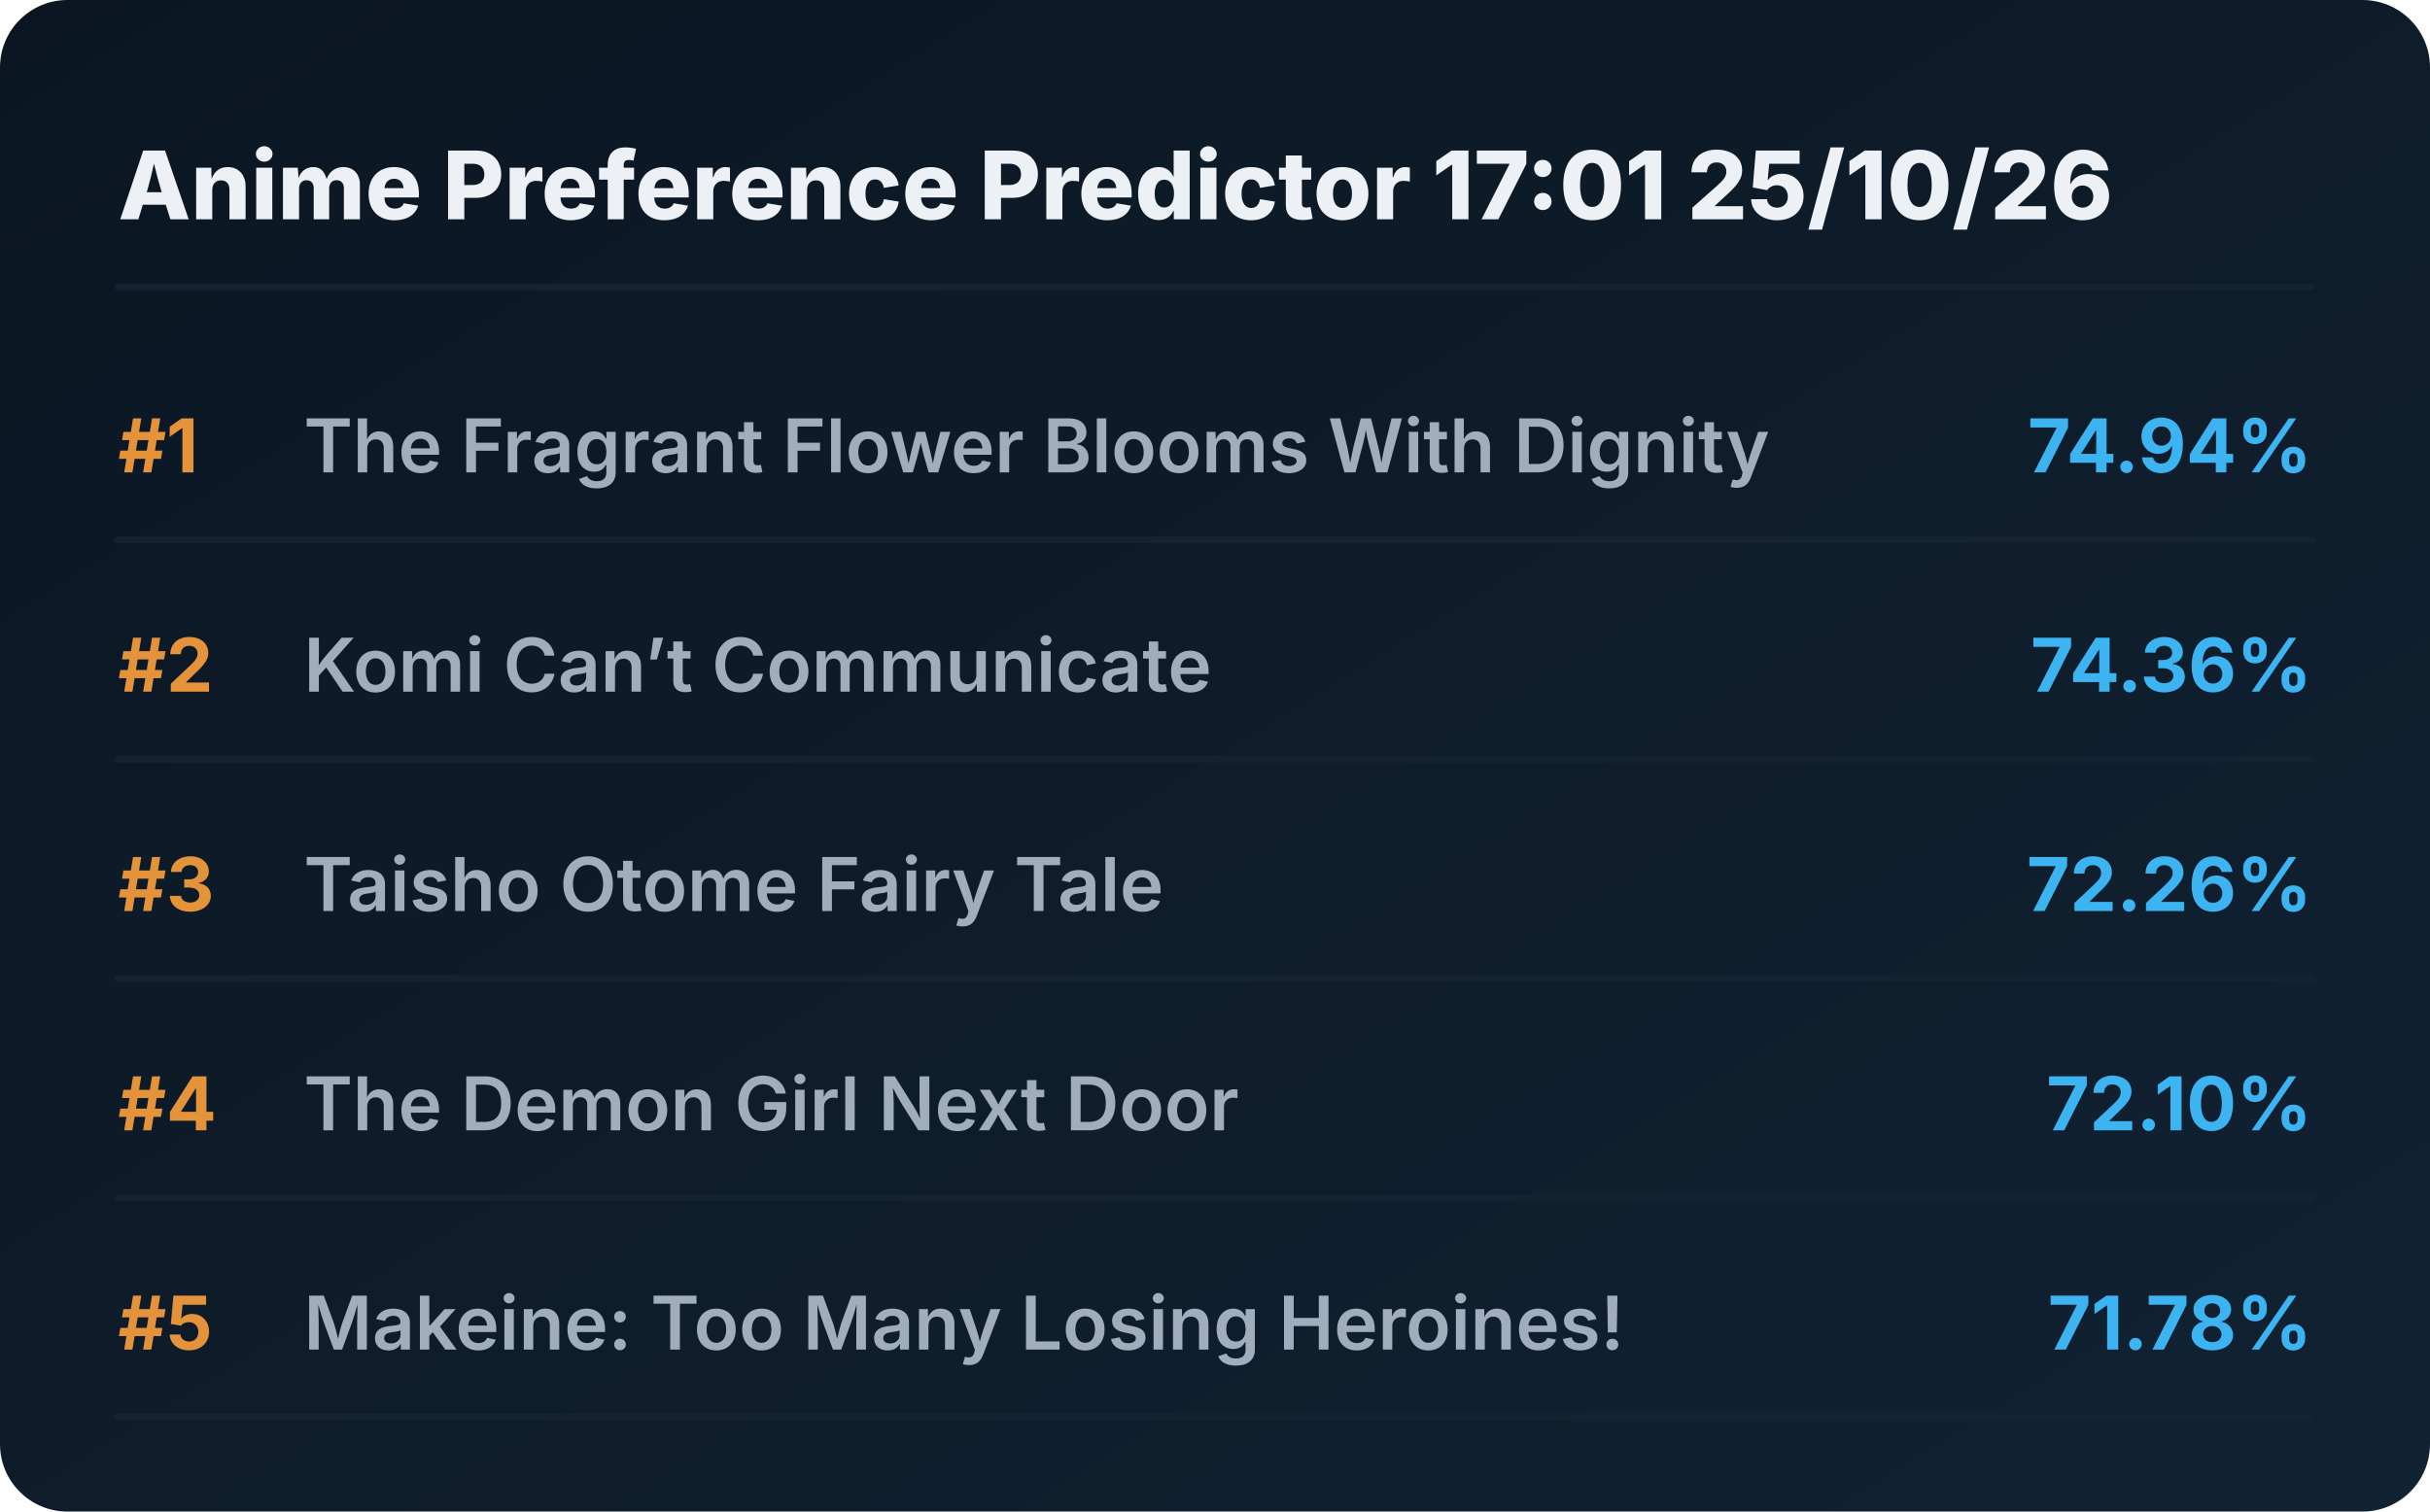
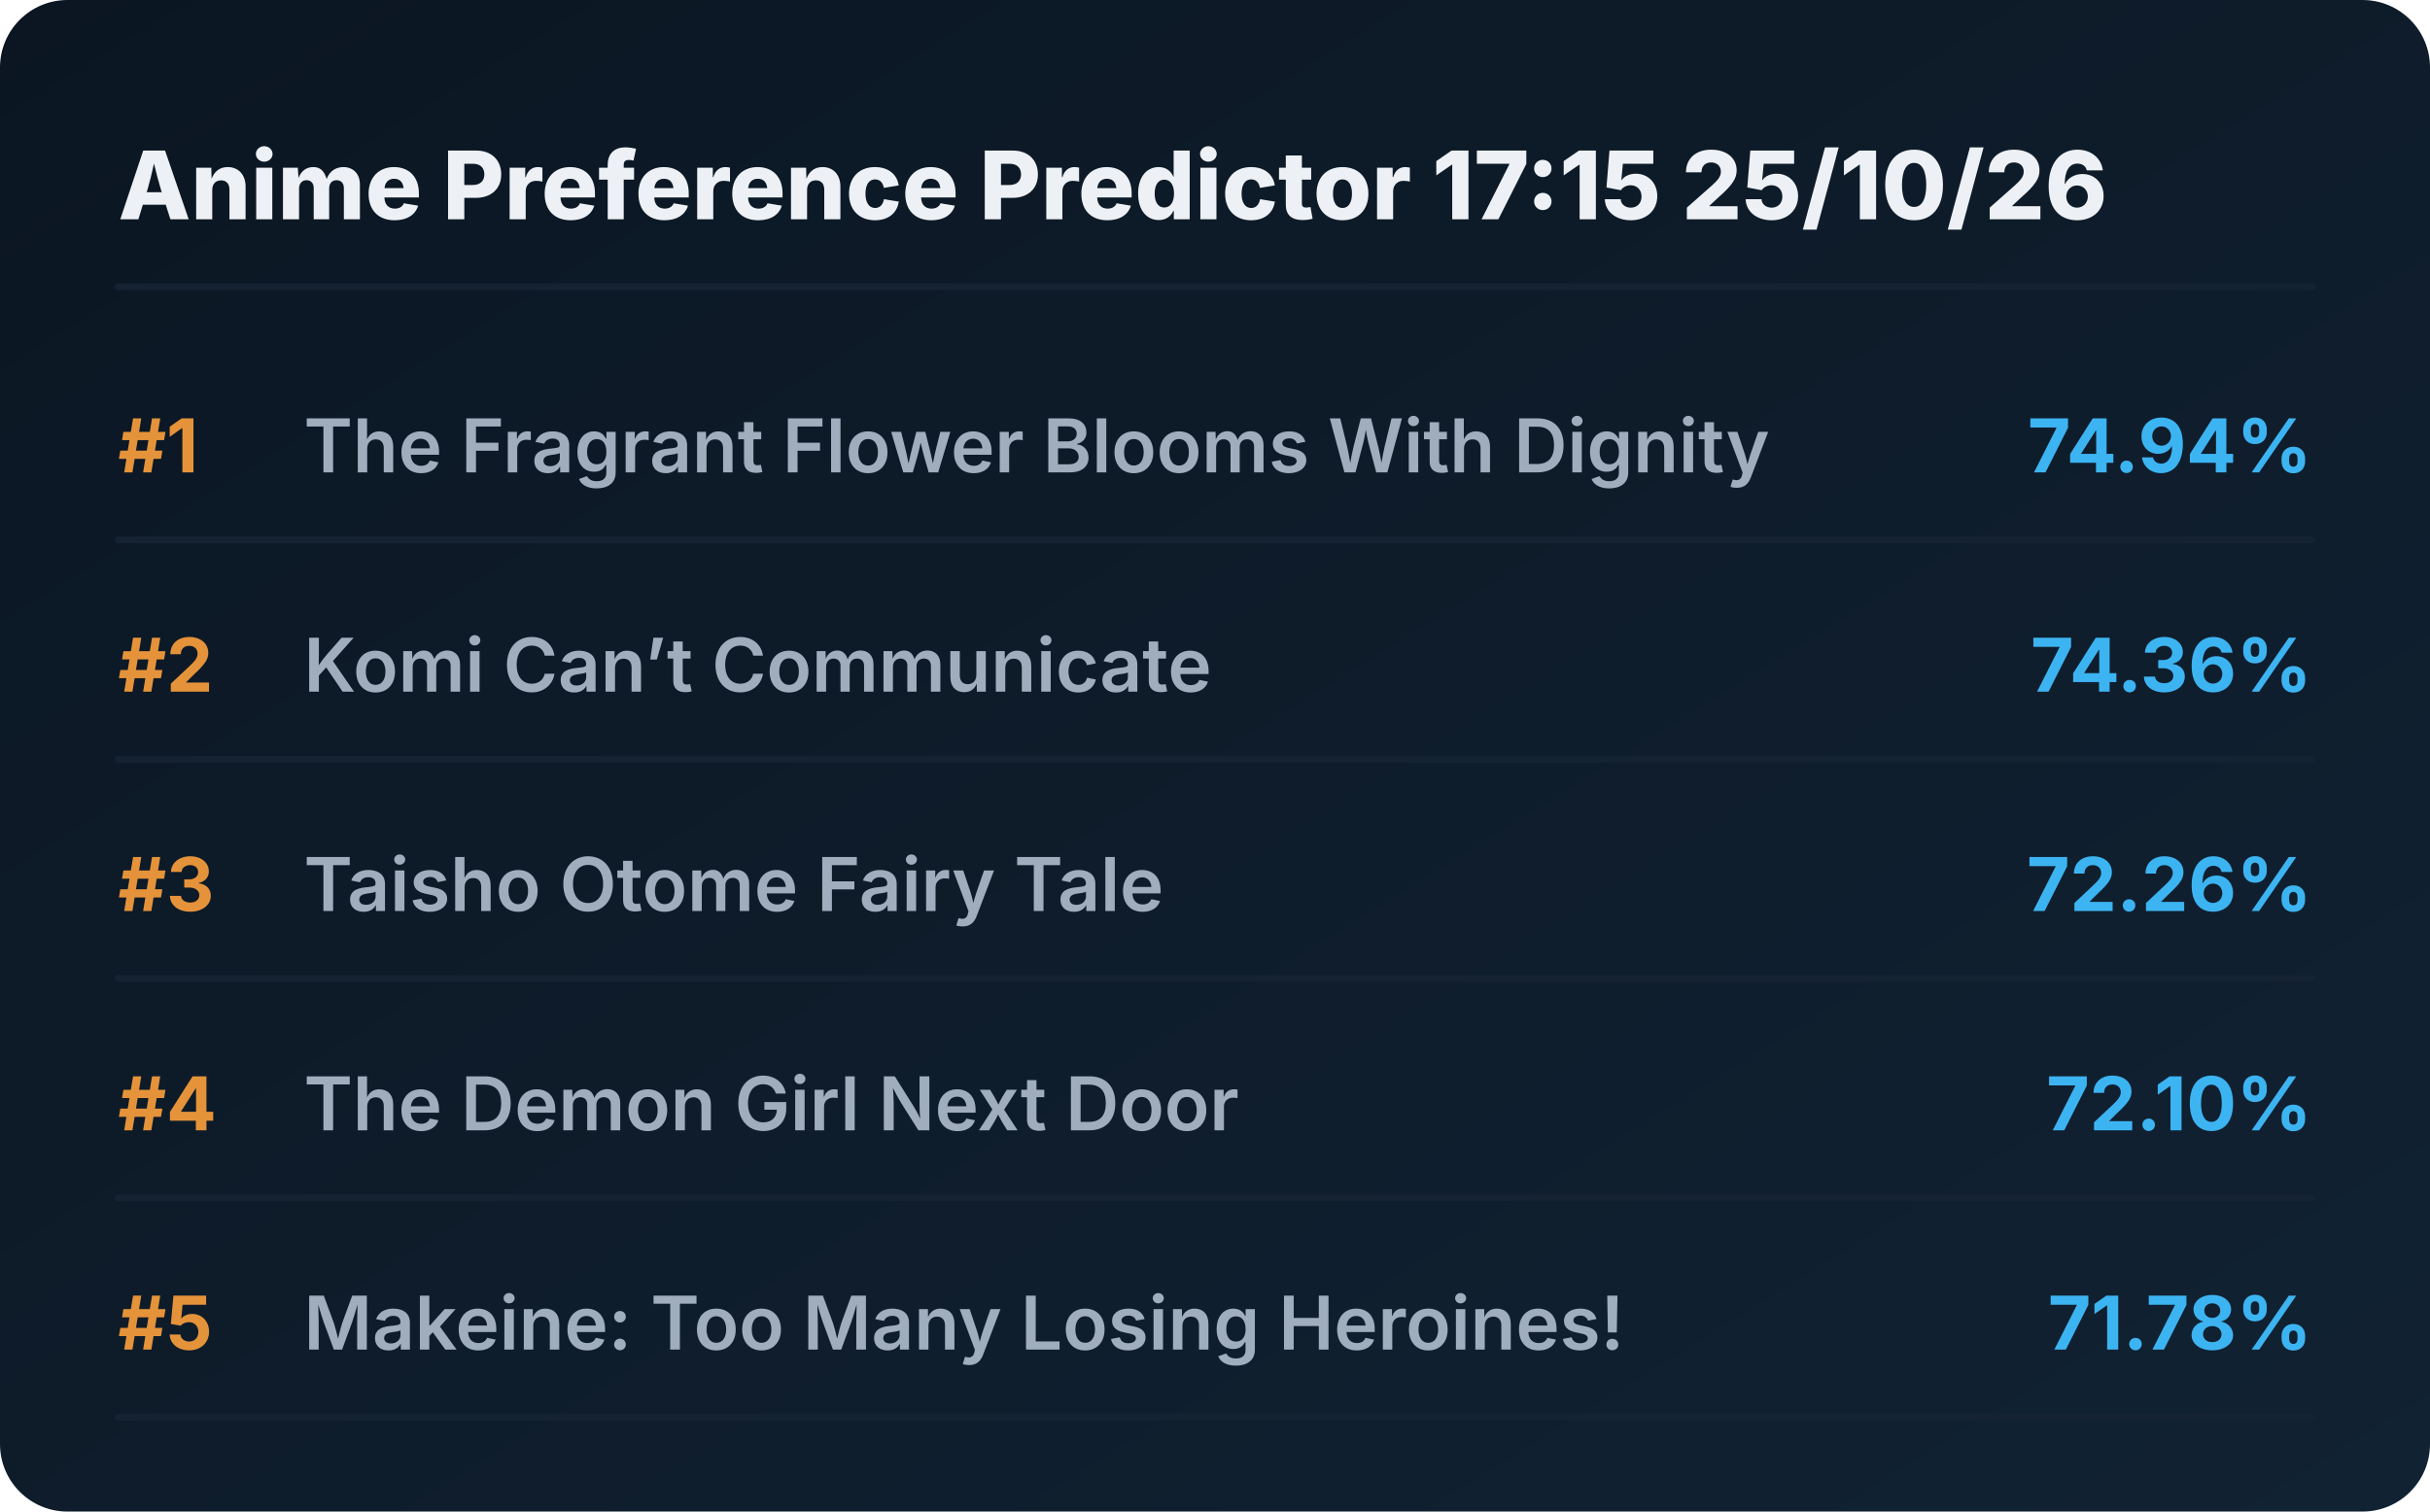
<svg xmlns="http://www.w3.org/2000/svg" viewBox="0 0 720 448" preserveAspectRatio="xMidYMid meet" style="width: 100%; height: auto; max-width: 720px;">
  <defs>
    <linearGradient id="boxGrad" x1="0%" y1="0%" x2="100%" y2="100%">
      <stop offset="0%" stop-color="#0b1622" />
      <stop offset="100%" stop-color="#112233" />
    </linearGradient>
    <clipPath id="titleClip">
      <rect x="90" y="0" width="510" height="100%" />
    </clipPath>
  </defs>
  <style>
    .bg { fill: url(#boxGrad); rx: 20px; }
    .header { font-family: 'Overpass', 'Inter', system-ui, sans-serif; font-weight: 800; font-size: 28px; fill: #edf1f5; }
    .rank { font-family: 'Overpass', 'Inter', system-ui, sans-serif; font-weight: 700; font-size: 22px; fill: #e5933a; }
    .title { font-family: 'Overpass', 'Inter', system-ui, sans-serif; font-weight: 600; font-size: 22px; fill: #9fadbd; }
    .score { font-family: 'Overpass', 'Inter', system-ui, sans-serif; font-weight: 700; font-size: 22px; fill: #3db4f2; }
    .line { stroke: #152232; stroke-width: 2; stroke-linecap: round; }
  </style>
  <rect class="bg" width="720" height="448" />
-   <text x="35" y="65" class="header">Anime Preference Predictor 17:01 25/10/26</text>
+   <text x="35" y="65" class="header">Anime Preference Predictor 17:15 25/10/26</text>
  <line x1="35" y1="85" x2="685" y2="85" class="line" />
  <g transform="translate(0, 0)">
    <text x="35" y="140" class="rank">#1</text>
    <text x="90" y="140" class="title">The Fragrant Flower Blooms With Dignity</text>
    <text x="685" y="140" class="score" text-anchor="end">74.94%</text>
    <line x1="35" y1="160" x2="685" y2="160" class="line" />
  </g>
  <g transform="translate(0, 65)">
    <text x="35" y="140" class="rank">#2</text>
    <text x="90" y="140" class="title">Komi Can’t Communicate</text>
    <text x="685" y="140" class="score" text-anchor="end">74.36%</text>
    <line x1="35" y1="160" x2="685" y2="160" class="line" />
  </g>
  <g transform="translate(0, 130)">
    <text x="35" y="140" class="rank">#3</text>
    <text x="90" y="140" class="title">Taisho Otome Fairy Tale</text>
    <text x="685" y="140" class="score" text-anchor="end">72.26%</text>
    <line x1="35" y1="160" x2="685" y2="160" class="line" />
  </g>
  <g transform="translate(0, 195)">
    <text x="35" y="140" class="rank">#4</text>
    <text x="90" y="140" class="title">The Demon Girl Next Door</text>
    <text x="685" y="140" class="score" text-anchor="end">72.10%</text>
    <line x1="35" y1="160" x2="685" y2="160" class="line" />
  </g>
  <g transform="translate(0, 260)">
    <text x="35" y="140" class="rank">#5</text>
    <text x="90" y="140" class="title">Makeine: Too Many Losing Heroines!</text>
    <text x="685" y="140" class="score" text-anchor="end">71.78%</text>
    <line x1="35" y1="160" x2="685" y2="160" class="line" />
  </g>
</svg>
